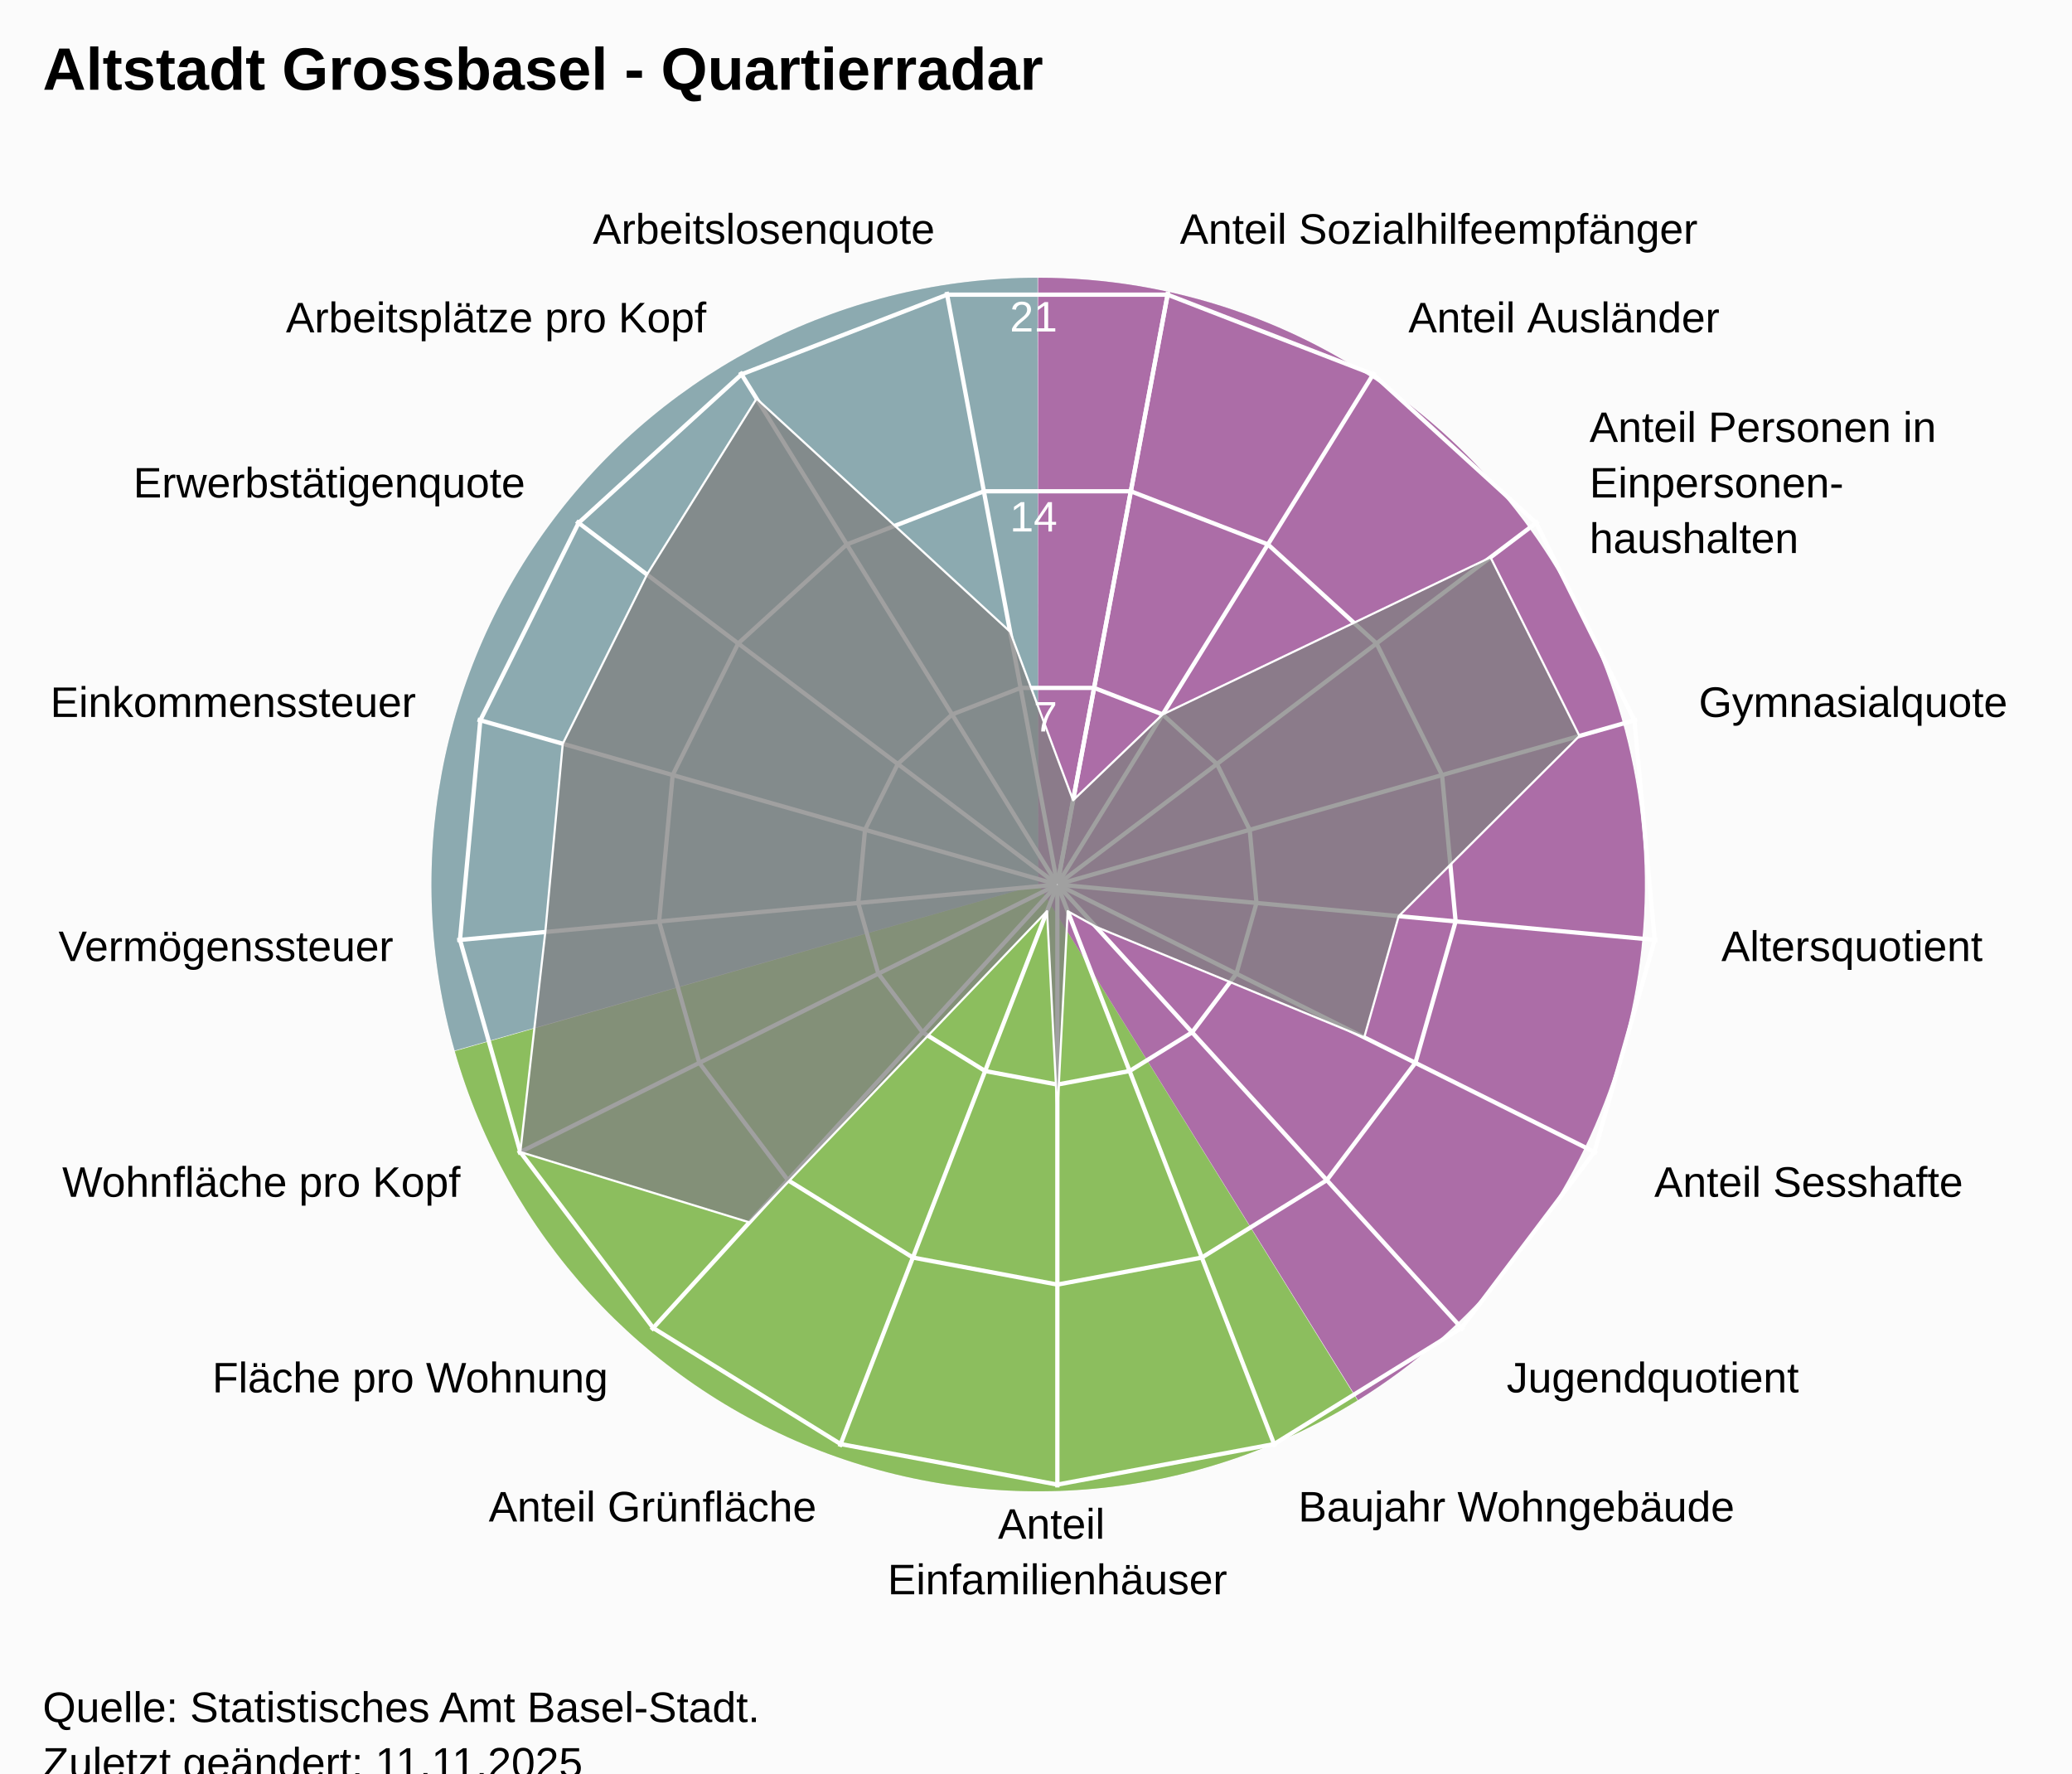
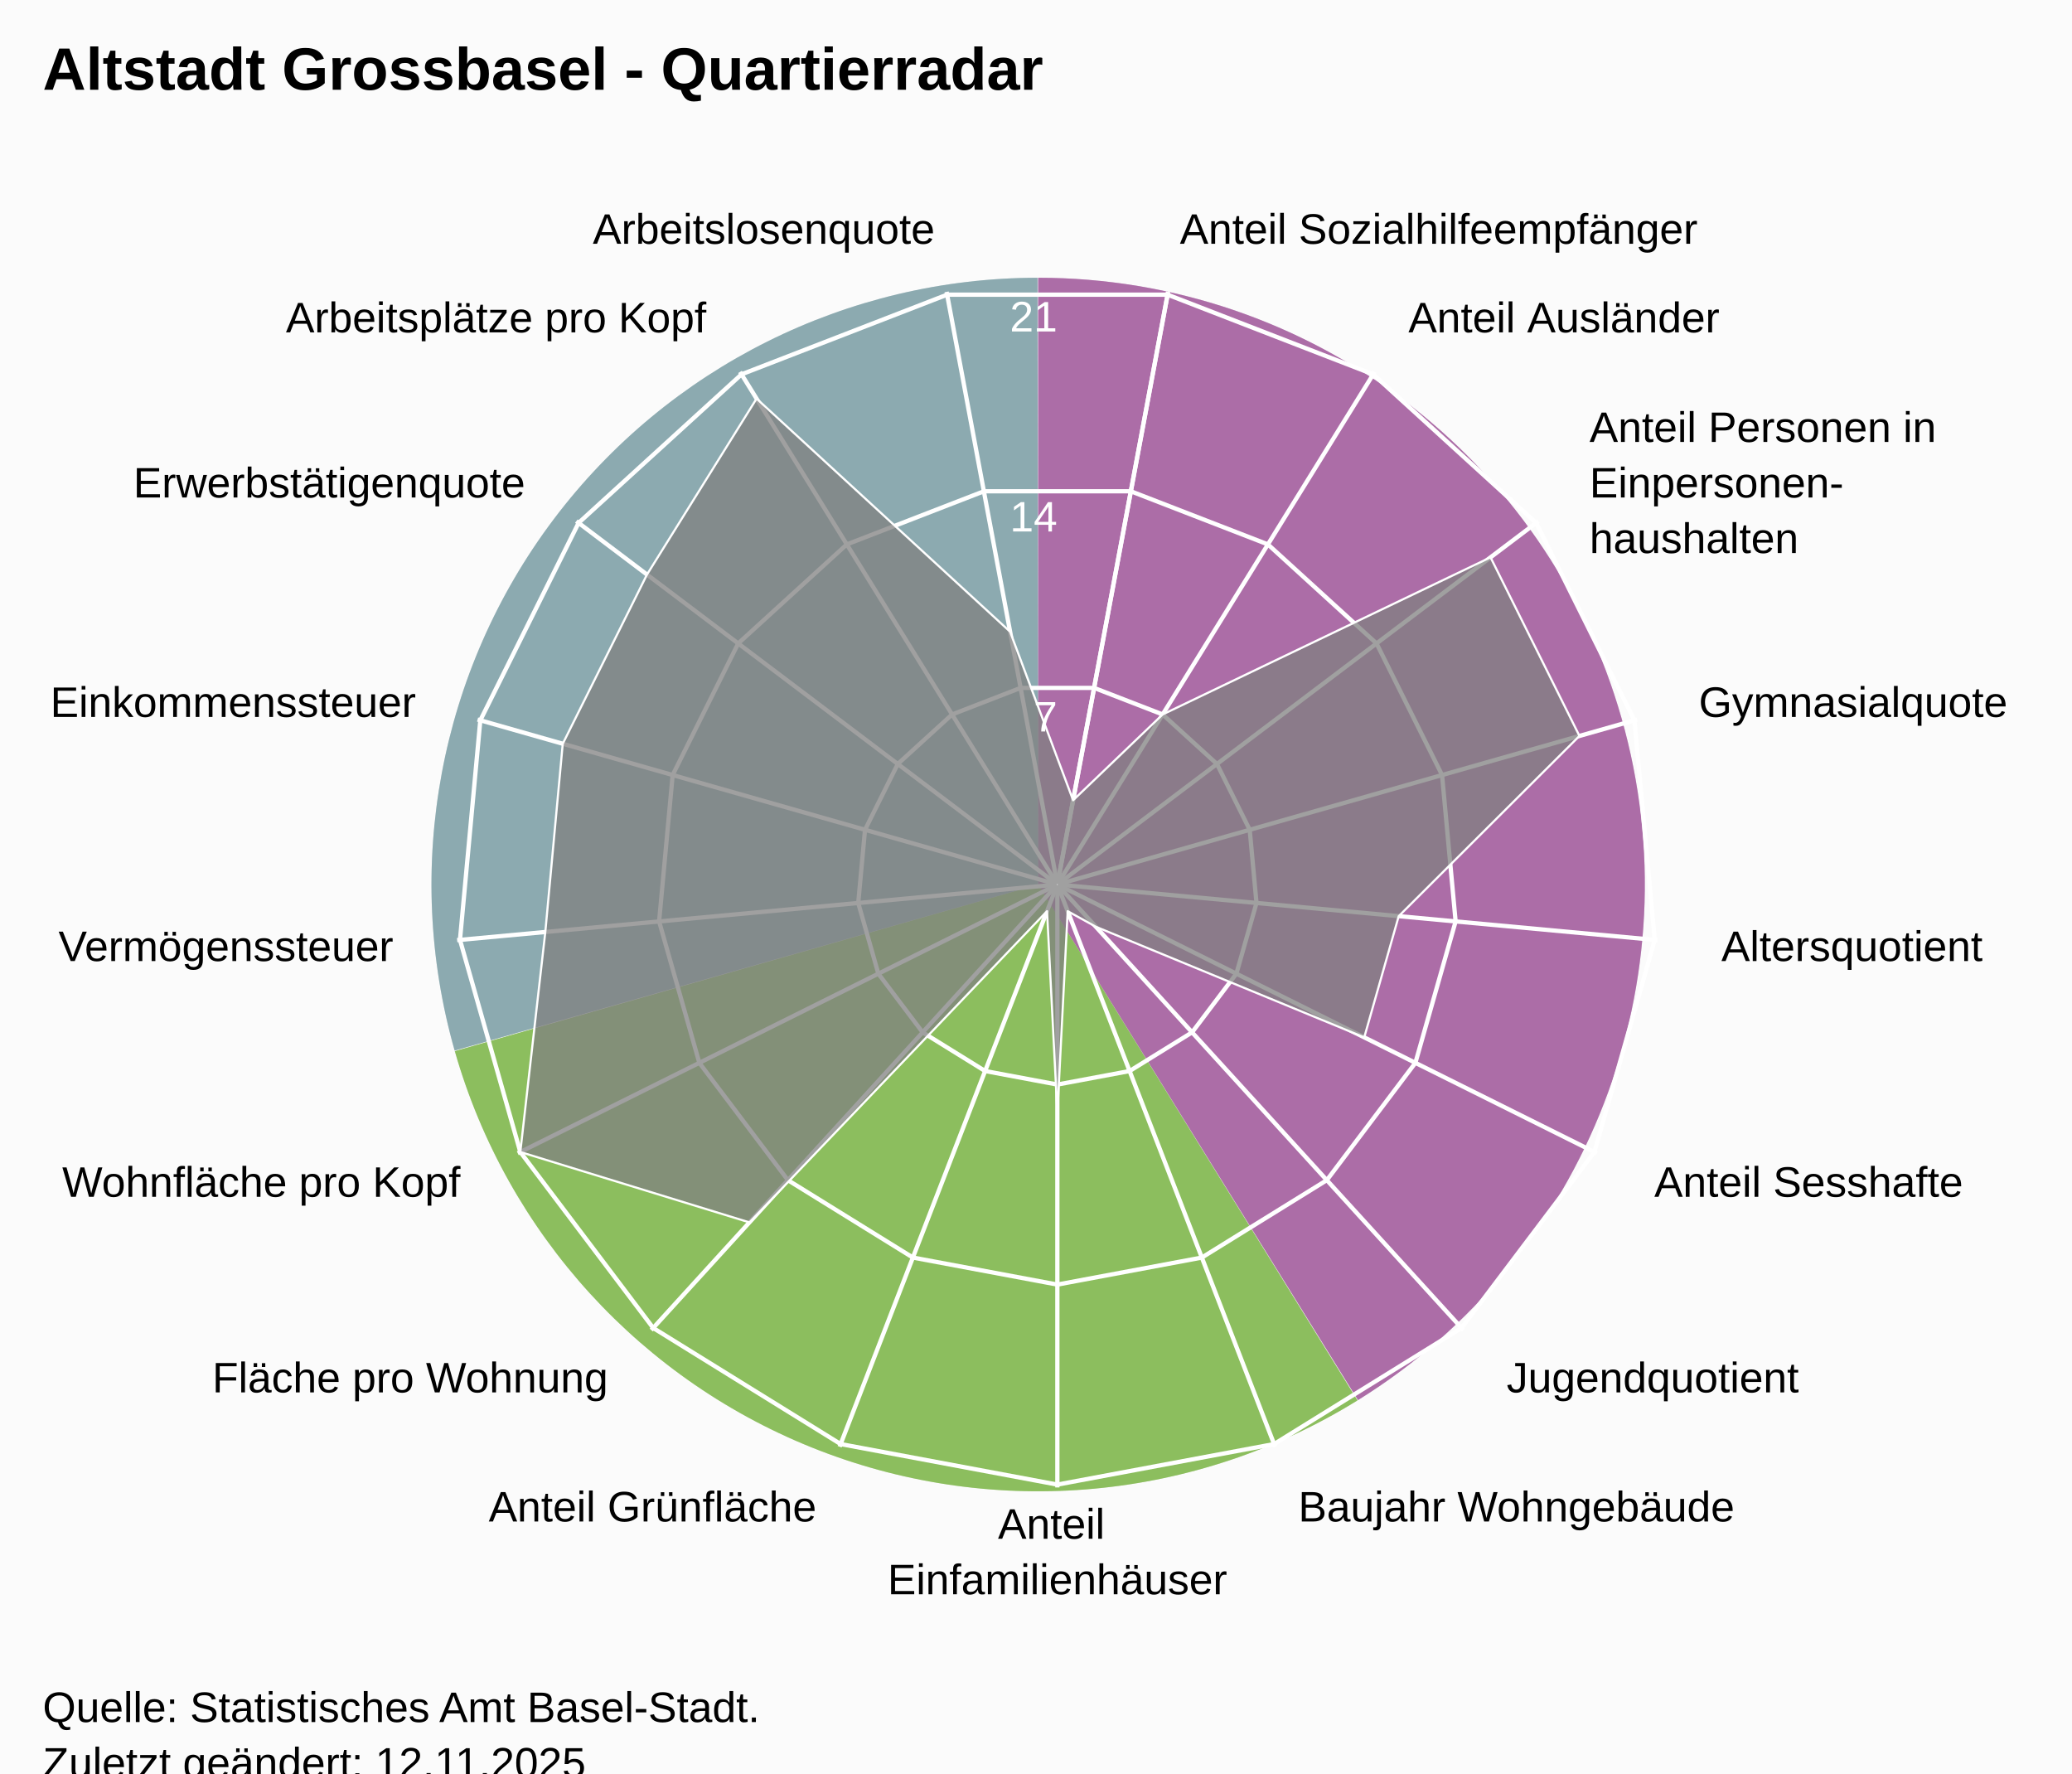
<svg xmlns="http://www.w3.org/2000/svg" version="1.1" class="highcharts-root" style="font-family:Arial;font-size:12px;" viewBox="0 0 485 415">
  <defs>
-     <clipPath id="highcharts-99e2g5y-25-">
+     <clipPath id="highcharts-mw8xch5-25-">
      <rect x="0" y="0" width="455" height="332" fill="none" />
    </clipPath>
-     <clipPath id="highcharts-99e2g5y-44">
+     <clipPath id="highcharts-mw8xch5-44">
      <circle cx="227.5" cy="166" r="141.1" />
    </clipPath>
-     <clipPath id="highcharts-99e2g5y-45-">
+     <clipPath id="highcharts-mw8xch5-45-">
      <rect x="20" y="41" width="455" height="332" fill="none" />
    </clipPath>
  </defs>
  <rect fill="#fbfbfb" class="highcharts-background" x="0" y="0" width="485" height="428" rx="0" ry="0" />
  <rect fill="none" class="highcharts-plot-background" x="20" y="41" width="455" height="332" />
  <path fill="#923F8D" d="M 243 65 A 142 142 0 0 1 317.874 327.656 L 243 207 A 0 0 0 0 0 243 207 Z" fill-opacity="0.5" />
  <path fill="#68AB2B" d="M 317.753 327.731 A 142 142 0 0 1 106.46 245.997 L 243 207 A 0 0 0 0 0 243 207 Z" fill-opacity="0.5" />
  <path fill="#689199" d="M 106.421 245.86 A 142 142 0 0 1 242.858 65 L 243 207 A 0 0 0 0 0 243 207 Z" fill-opacity="0.5" />
  <path fill="#923F8D" d="M 243 65 A 142 142 0 0 1 317.874 327.656 L 243 207 A 0 0 0 0 0 243 207 Z" fill-opacity="0.5" />
  <path fill="#68AB2B" d="M 317.753 327.731 A 142 142 0 0 1 106.46 245.997 L 243 207 A 0 0 0 0 0 243 207 Z" fill-opacity="0.5" />
  <path fill="#689199" d="M 106.421 245.86 A 142 142 0 0 1 242.858 65 L 243 207 A 0 0 0 0 0 243 207 Z" fill-opacity="0.5" />
  <g class="highcharts-pane-group" data-z-index="0" />
  <g class="highcharts-grid highcharts-xaxis-grid" data-z-index="1">
    <path fill="none" stroke="white" stroke-width="1" data-z-index="1" class="highcharts-grid-line" d="M 247.5 207 L 273.427 68.302" opacity="1" />
    <path fill="none" stroke="white" stroke-width="1" data-z-index="1" class="highcharts-grid-line" d="M 247.5 207 L 321.78 87.034" opacity="1" />
    <path fill="none" stroke="white" stroke-width="1" data-z-index="1" class="highcharts-grid-line" d="M 247.5 207 L 360.1 121.968" opacity="1" />
    <path fill="none" stroke="white" stroke-width="1" data-z-index="1" class="highcharts-grid-line" d="M 247.5 207 L 383.214 168.386" opacity="1" />
    <path fill="none" stroke="white" stroke-width="1" data-z-index="1" class="highcharts-grid-line" d="M 247.5 207 L 387.998 220.019" opacity="1" />
    <path fill="none" stroke="white" stroke-width="1" data-z-index="1" class="highcharts-grid-line" d="M 247.5 207 L 373.808 269.894" opacity="1" />
    <path fill="none" stroke="white" stroke-width="1" data-z-index="1" class="highcharts-grid-line" d="M 247.5 207 L 342.558 311.274" opacity="1" />
    <path fill="none" stroke="white" stroke-width="1" data-z-index="1" class="highcharts-grid-line" d="M 247.5 207 L 298.471 338.572" opacity="1" />
    <path fill="none" stroke="white" stroke-width="1" data-z-index="1" class="highcharts-grid-line" d="M 247.5 207 L 247.5 348.1" opacity="1" />
    <path fill="none" stroke="white" stroke-width="1" data-z-index="1" class="highcharts-grid-line" d="M 247.5 207 L 196.529 338.572" opacity="1" />
    <path fill="none" stroke="white" stroke-width="1" data-z-index="1" class="highcharts-grid-line" d="M 247.5 207 L 152.442 311.274" opacity="1" />
    <path fill="none" stroke="white" stroke-width="1" data-z-index="1" class="highcharts-grid-line" d="M 247.5 207 L 121.192 269.894" opacity="1" />
    <path fill="none" stroke="white" stroke-width="1" data-z-index="1" class="highcharts-grid-line" d="M 247.5 207 L 107.002 220.019" opacity="1" />
    <path fill="none" stroke="white" stroke-width="1" data-z-index="1" class="highcharts-grid-line" d="M 247.5 207 L 111.786 168.386" opacity="1" />
    <path fill="none" stroke="white" stroke-width="1" data-z-index="1" class="highcharts-grid-line" d="M 247.5 207 L 134.9 121.968" opacity="1" />
    <path fill="none" stroke="white" stroke-width="1" data-z-index="1" class="highcharts-grid-line" d="M 247.5 207 L 173.22 87.034" opacity="1" />
    <path fill="none" stroke="white" stroke-width="1" data-z-index="1" class="highcharts-grid-line" d="M 247.5 207 L 221.573 68.302" opacity="1" />
    <path fill="none" stroke="white" stroke-width="1" data-z-index="1" class="highcharts-grid-line" d="M 247.5 207 L 273.427 68.302" opacity="1" />
  </g>
  <g class="highcharts-grid highcharts-yaxis-grid" data-z-index="1">
    <path fill="none" stroke="white" stroke-width="1" data-z-index="1" class="highcharts-grid-line" d="M 247.5 207 L 247.5 207 L 247.5 207 L 247.5 207 L 247.5 207 L 247.5 207 L 247.5 207 L 247.5 207 L 247.5 207 L 247.5 207 L 247.5 207 L 247.5 207 L 247.5 207 L 247.5 207 L 247.5 207 L 247.5 207 L 247.5 207 L 247.5 207 L 247.5 207" opacity="1" />
    <path fill="none" stroke="white" stroke-width="1" data-z-index="1" class="highcharts-grid-line" d="M 256.101 160.987 L 272.143 167.201 L 284.856 178.79 L 292.523 194.19 L 294.111 211.319 L 289.403 227.865 L 279.036 241.593 L 264.41 250.649 L 247.5 253.81 L 230.59 250.649 L 215.964 241.593 L 205.597 227.865 L 200.889 211.319 L 202.477 194.19 L 210.144 178.79 L 222.857 167.201 L 238.899 160.987 L 256.101 160.987 L 256.101 160.987" opacity="1" />
    <path fill="none" stroke="white" stroke-width="1" data-z-index="1" class="highcharts-grid-line" d="M 264.703 114.973 L 296.785 127.402 L 322.211 150.581 L 337.547 181.379 L 340.721 215.638 L 331.306 248.73 L 310.572 276.187 L 281.32 294.299 L 247.5 300.621 L 213.68 294.299 L 184.428 276.187 L 163.694 248.73 L 154.279 215.638 L 157.453 181.379 L 172.789 150.581 L 198.215 127.402 L 230.297 114.973 L 264.703 114.973 L 264.703 114.973" opacity="1" />
    <path fill="none" stroke="white" stroke-width="1" data-z-index="1" class="highcharts-grid-line" d="M 273.304 68.96 L 321.428 87.603 L 359.567 122.371 L 382.57 168.569 L 387.332 219.957 L 373.209 269.596 L 342.108 310.78 L 298.23 337.948 L 247.5 347.431 L 196.77 337.948 L 152.892 310.78 L 121.791 269.596 L 107.668 219.957 L 112.43 168.569 L 135.433 122.371 L 173.572 87.603 L 221.696 68.96 L 273.304 68.96 L 273.304 68.96" opacity="1" />
  </g>
  <rect fill="none" class="highcharts-plot-border" data-z-index="1" x="20" y="41" width="455" height="332" />
  <g class="highcharts-axis highcharts-xaxis" data-z-index="2">
    <path fill="none" class="highcharts-axis-line" data-z-index="7" d="M 247.5 65.9 A 141.1 141.1 0 1 1 247.359 65.9 M 247.5 207 A 0 0 0 1 0 247.5 207" />
  </g>
  <g class="highcharts-axis highcharts-yaxis" data-z-index="2">
    <path fill="none" class="highcharts-axis-line" data-z-index="7" d="M 247.5 207 L 247.5 65.9" />
  </g>
  <g class="highcharts-series-group" data-z-index="3">
-     <g class="highcharts-series highcharts-series-0 highcharts-area-series" data-z-index="0.1" opacity="1" transform="translate(20,41) scale(1 1)" clip-path="url(#highcharts-99e2g5y-44)">
+     <g class="highcharts-series highcharts-series-0 highcharts-area-series" data-z-index="0.1" opacity="1" transform="translate(20,41) scale(1 1)" clip-path="url(#highcharts-mw8xch5-44)">
      <path fill="rgb(128,128,128)" fill-opacity="0.75" d="M 231.186 146.28 L 252.143 126.201 L 328.894 89.431 L 349.707 131.229 L 307.404 173.404 L 299.334 201.769 L 236.51 175.884 L 229.916 172.236 L 227.5 219.498 L 225.084 172.236 L 155.418 245.07 L 101.791 228.596 L 107.644 177.106 L 111.725 133.059 L 131.443 93.461 L 157.093 52.288 L 216.441 106.84 L 231.186 146.28 L 227.518 165.902 L 227.482 165.902 L 227.447 165.915 L 227.42 165.94 L 227.404 165.973 L 227.4 166.009 L 227.41 166.045 L 227.433 166.074 L 227.464 166.093 L 227.5 166.1 L 227.536 166.093 L 227.567 166.074 L 227.59 166.045 L 227.6 166.009 L 227.596 165.973 L 227.58 165.94 L 227.553 165.915 L 227.518 165.902" class="highcharts-area" data-z-index="0" />
      <path fill="none" d="M 231.186 146.28 L 252.143 126.201 L 328.894 89.431 L 349.707 131.229 L 307.404 173.404 L 299.334 201.769 L 236.51 175.884 L 229.916 172.236 L 227.5 219.498 L 225.084 172.236 L 155.418 245.07 L 101.791 228.596 L 107.644 177.106 L 111.725 133.059 L 131.443 93.461 L 157.093 52.288 L 216.441 106.84 L 231.186 146.28" class="highcharts-graph" data-z-index="1" stroke="white" stroke-width="0.5" stroke-linejoin="round" stroke-linecap="round" />
    </g>
    <g class="highcharts-markers highcharts-series-0 highcharts-area-series" data-z-index="0.1" opacity="1" transform="translate(20,41) scale(1 1)" clip-path="none" />
  </g>
  <text x="10" text-anchor="start" class="highcharts-title" data-z-index="4" style="color:#000000;font-size:14px;font-weight:bold;font-family:Arial;fill:#000000;" y="21">
    <tspan>Altstadt Grossbasel - Quartierradar</tspan>
  </text>
  <text x="10" text-anchor="start" class="highcharts-subtitle" data-z-index="4" style="color:#000000;font-size:12px;font-weight:normal;font-family:Arial;fill:#000000;" y="40" />
  <text x="10" text-anchor="start" class="highcharts-caption" data-z-index="4" style="color:#666666;fill:#666666;" y="385" />
  <g class="highcharts-axis-labels highcharts-xaxis-labels" data-z-index="7">
    <text x="276.183" style="color:#000000;cursor:default;font-size:10px;fill:#000000;" transform="translate(0,0)" text-anchor="start" y="57.058" opacity="1">
      <tspan>Anteil Sozialhilfeempfänger</tspan>
    </text>
    <text x="329.676" style="color:#000000;cursor:default;font-size:10px;fill:#000000;" transform="translate(0,0)" text-anchor="start" y="77.781" opacity="1">
      <tspan>Anteil Ausländer</tspan>
    </text>
    <text x="372.07" style="color:#000000;cursor:default;font-size:10px;fill:#000000;" transform="translate(0,0)" text-anchor="start" y="103.429" opacity="1">
      <tspan>Anteil Personen in</tspan>
      <tspan dy="13" x="372.07">Einpersonen-</tspan>
      <tspan dy="13" x="372.07">haushalten</tspan>
    </text>
    <text x="397.641" style="color:#000000;cursor:default;font-size:10px;fill:#000000;" transform="translate(0,0)" text-anchor="start" y="167.781" opacity="1">
      <tspan>Gymnasialquote</tspan>
    </text>
    <text x="402.934" style="color:#000000;cursor:default;font-size:10px;fill:#000000;" transform="translate(0,0)" text-anchor="start" y="224.903" opacity="1">
      <tspan>Altersquotient</tspan>
    </text>
    <text x="387.235" style="color:#000000;cursor:default;font-size:10px;fill:#000000;" transform="translate(0,0)" text-anchor="start" y="280.08" opacity="1">
      <tspan>Anteil Sesshafte</tspan>
    </text>
    <text x="352.664" style="color:#000000;cursor:default;font-size:10px;fill:#000000;" transform="translate(0,0)" text-anchor="start" y="325.859" opacity="1">
      <tspan>Jugendquotient</tspan>
    </text>
    <text x="303.89" style="color:#000000;cursor:default;font-size:10px;fill:#000000;" transform="translate(0,0)" text-anchor="start" y="356.059" opacity="1">
      <tspan>Baujahr Wohngebäude</tspan>
    </text>
    <text x="247.5" style="color:#000000;cursor:default;font-size:10px;fill:#000000;" transform="translate(0,0)" text-anchor="middle" y="360.1" opacity="1">
      <tspan>Anteil</tspan>
      <tspan dy="13" x="247.5">Einfamilienhäuser</tspan>
    </text>
    <text x="191.11" style="color:#000000;cursor:default;font-size:10px;fill:#000000;" transform="translate(0,0)" text-anchor="end" y="356.059" opacity="1">
      <tspan>Anteil Grünfläche</tspan>
    </text>
    <text x="142.336" style="color:#000000;cursor:default;font-size:10px;fill:#000000;" transform="translate(0,0)" text-anchor="end" y="325.859" opacity="1">
      <tspan>Fläche pro Wohnung</tspan>
    </text>
    <text x="107.765" style="color:#000000;cursor:default;font-size:10px;fill:#000000;" transform="translate(0,0)" text-anchor="end" y="280.08" opacity="1">
      <tspan>Wohnfläche pro Kopf</tspan>
    </text>
    <text x="92.066" style="color:#000000;cursor:default;font-size:10px;fill:#000000;" transform="translate(0,0)" text-anchor="end" y="224.903" opacity="1">
      <tspan>Vermögenssteuer</tspan>
    </text>
    <text x="97.359" style="color:#000000;cursor:default;font-size:10px;fill:#000000;" transform="translate(0,0)" text-anchor="end" y="167.781" opacity="1">
      <tspan>Einkommenssteuer</tspan>
    </text>
    <text x="122.93" style="color:#000000;cursor:default;font-size:10px;fill:#000000;" transform="translate(0,0)" text-anchor="end" y="116.429" opacity="1">
      <tspan>Erwerbstätigenquote</tspan>
    </text>
    <text x="165.324" style="color:#000000;cursor:default;font-size:10px;fill:#000000;" transform="translate(0,0)" text-anchor="end" y="77.781" opacity="1">
      <tspan>Arbeitsplätze pro Kopf</tspan>
    </text>
    <text x="218.817" style="color:#000000;cursor:default;font-size:10px;fill:#000000;" transform="translate(0,0)" text-anchor="end" y="57.058" opacity="1">
      <tspan>Arbeitslosenquote</tspan>
    </text>
    <text x="0" style="color:#000000;cursor:default;font-size:10px;fill:#000000;" transform="translate(0,0)" text-anchor="middle" y="-9999">17</text>
  </g>
  <g class="highcharts-axis-labels highcharts-yaxis-labels" data-z-index="7">
    <text x="0" style="color:white;cursor:default;font-size:10px;fill:white;" text-anchor="end" transform="translate(0,0)" y="-9999" opacity="0">
      <tspan>0</tspan>
    </text>
    <text x="247.5" style="color:white;cursor:default;font-size:10px;fill:white;" text-anchor="end" transform="translate(0,0)" y="171.19" opacity="1">
      <tspan>7</tspan>
    </text>
    <text x="247.5" style="color:white;cursor:default;font-size:10px;fill:white;" text-anchor="end" transform="translate(0,0)" y="124.379" opacity="1">
      <tspan>14</tspan>
    </text>
    <text x="247.5" style="color:white;cursor:default;font-size:10px;fill:white;" text-anchor="end" transform="translate(0,0)" y="77.569" opacity="1">
      <tspan>21</tspan>
    </text>
  </g>
  <text x="10" class="highcharts-credits" text-anchor="start" data-z-index="8" style="cursor:default;color:#000000;font-size:10px;fill:#000000;" y="403">
    <tspan>Quelle: Statistisches Amt Basel-Stadt.</tspan>
-     <tspan x="10" dy="13">Zuletzt geändert: 11.11.2025</tspan>
+     <tspan x="10" dy="13">Zuletzt geändert: 12.11.2025</tspan>
  </text>
-   <g class="highcharts-control-points" data-z-index="99" clip-path="url(#highcharts-99e2g5y-45-)" />
+   <g class="highcharts-control-points" data-z-index="99" clip-path="url(#highcharts-mw8xch5-45-)" />
</svg>
